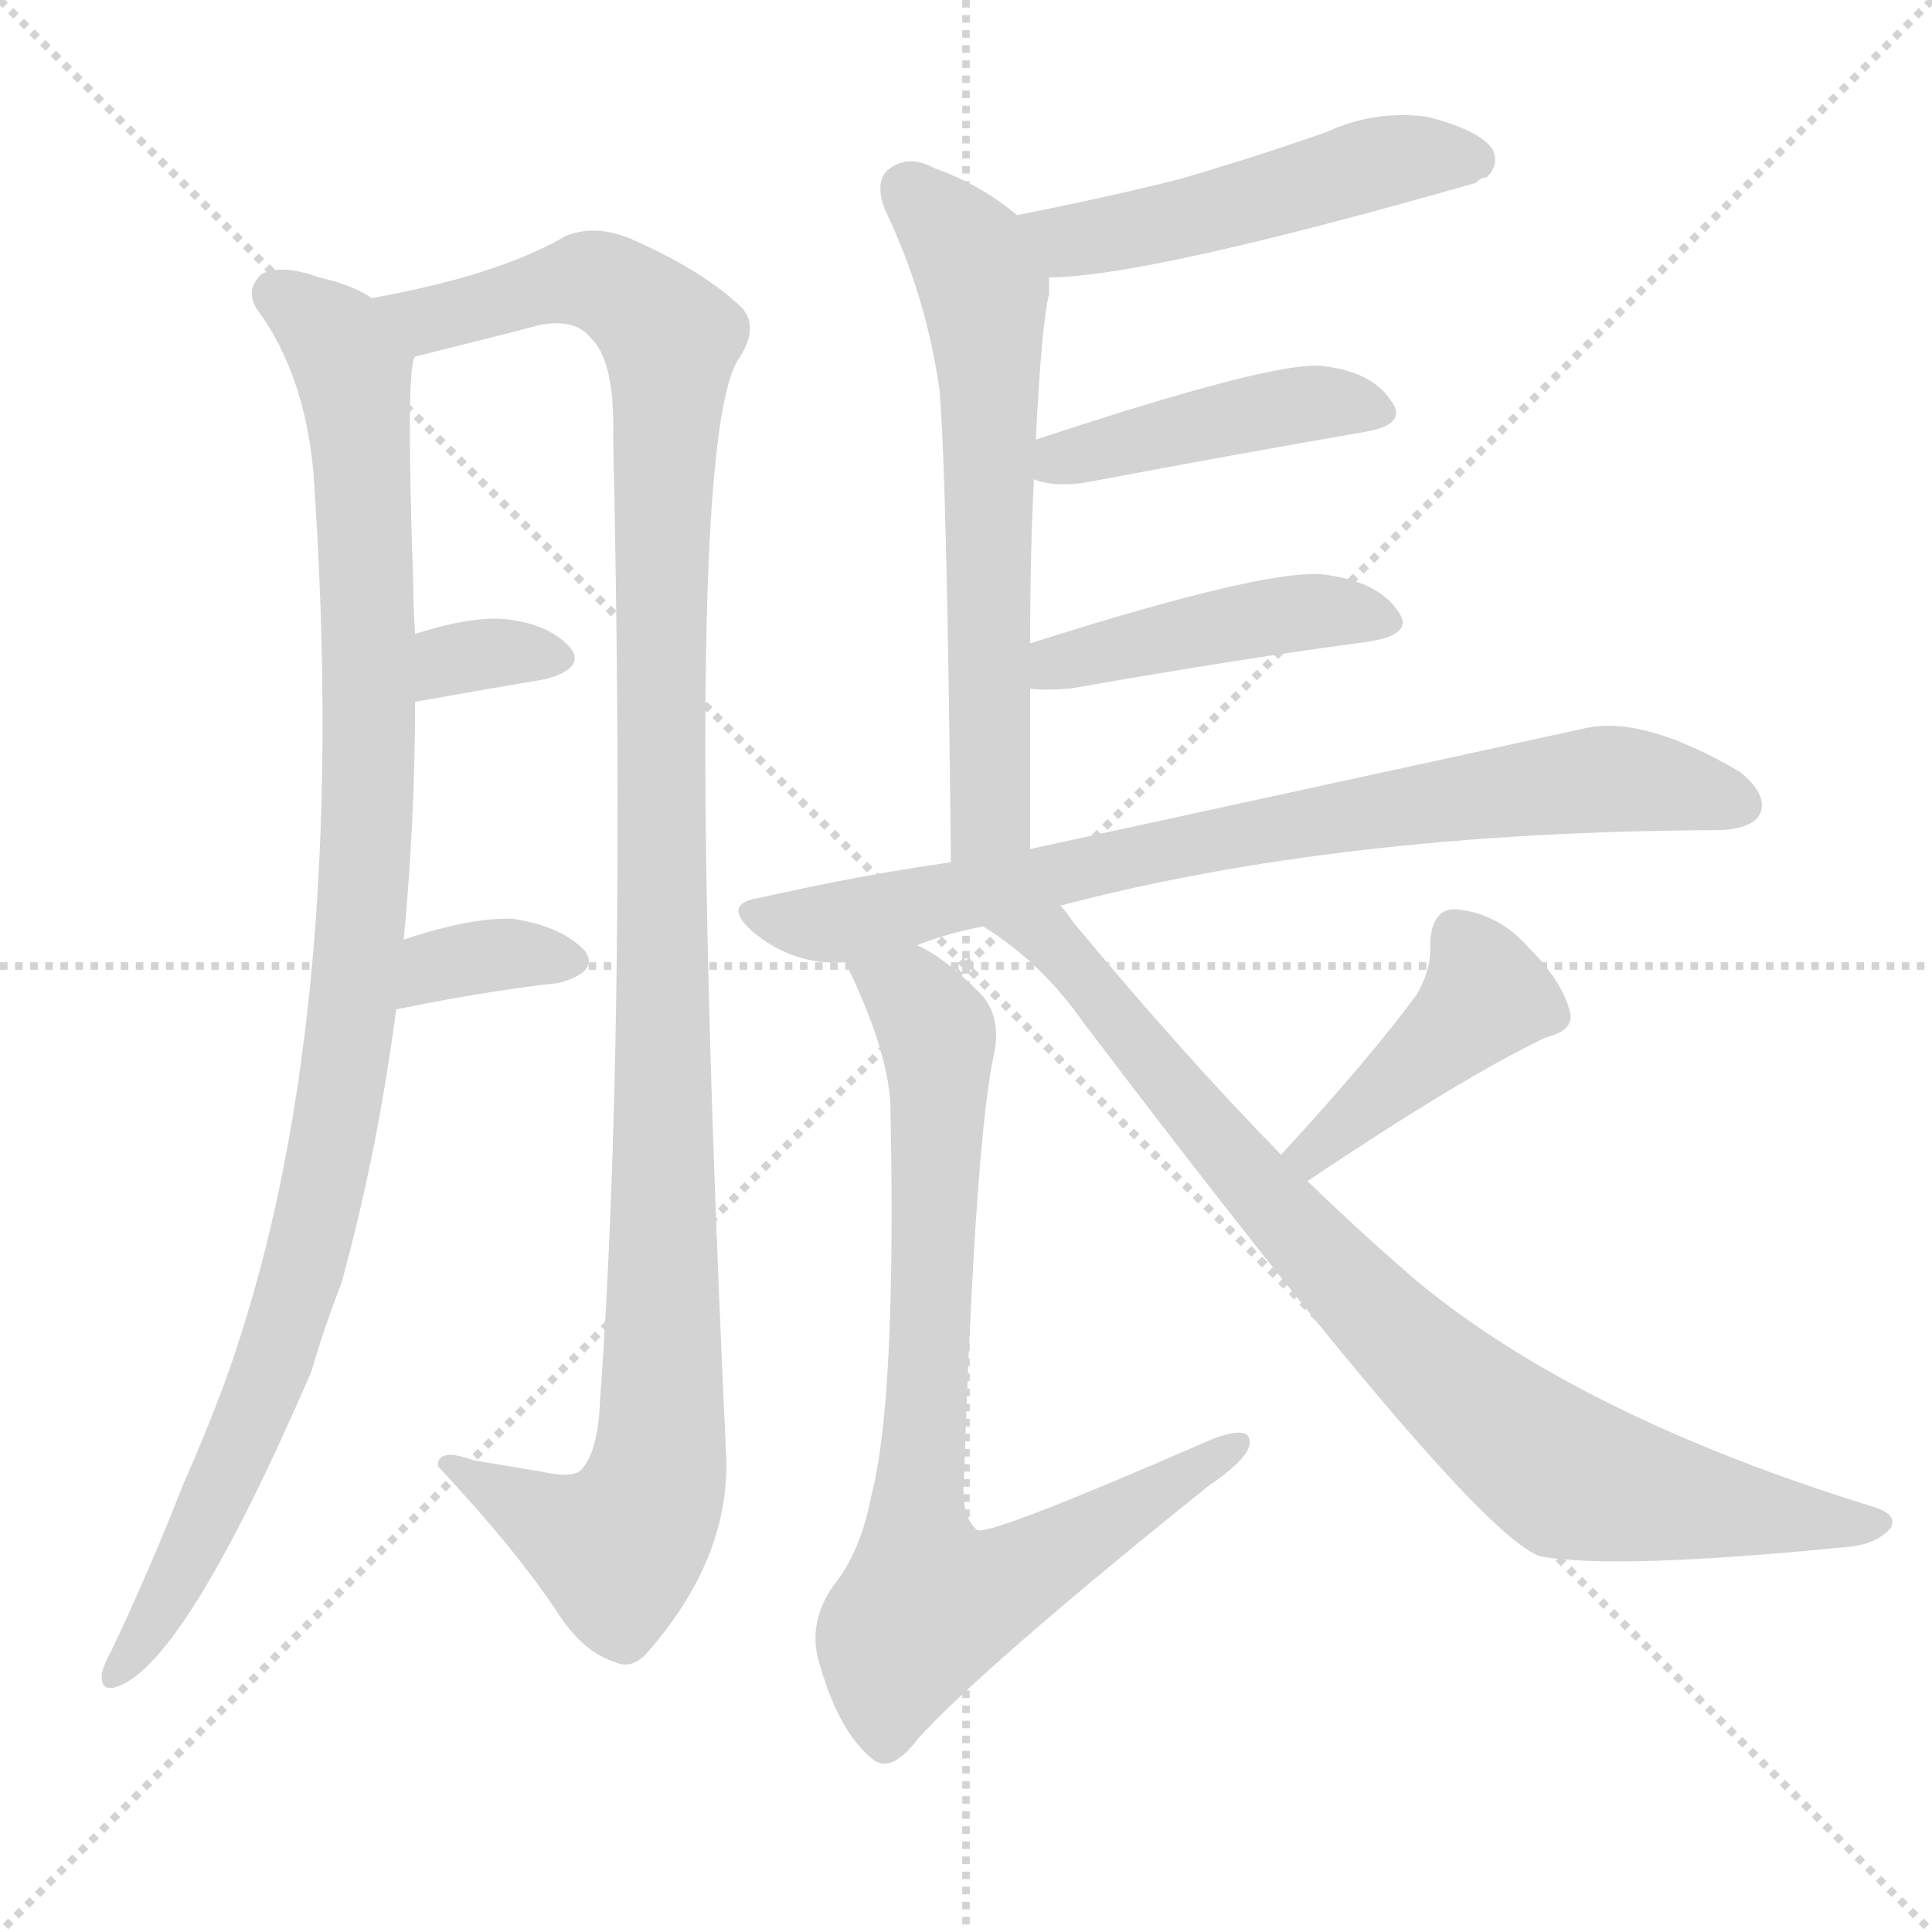
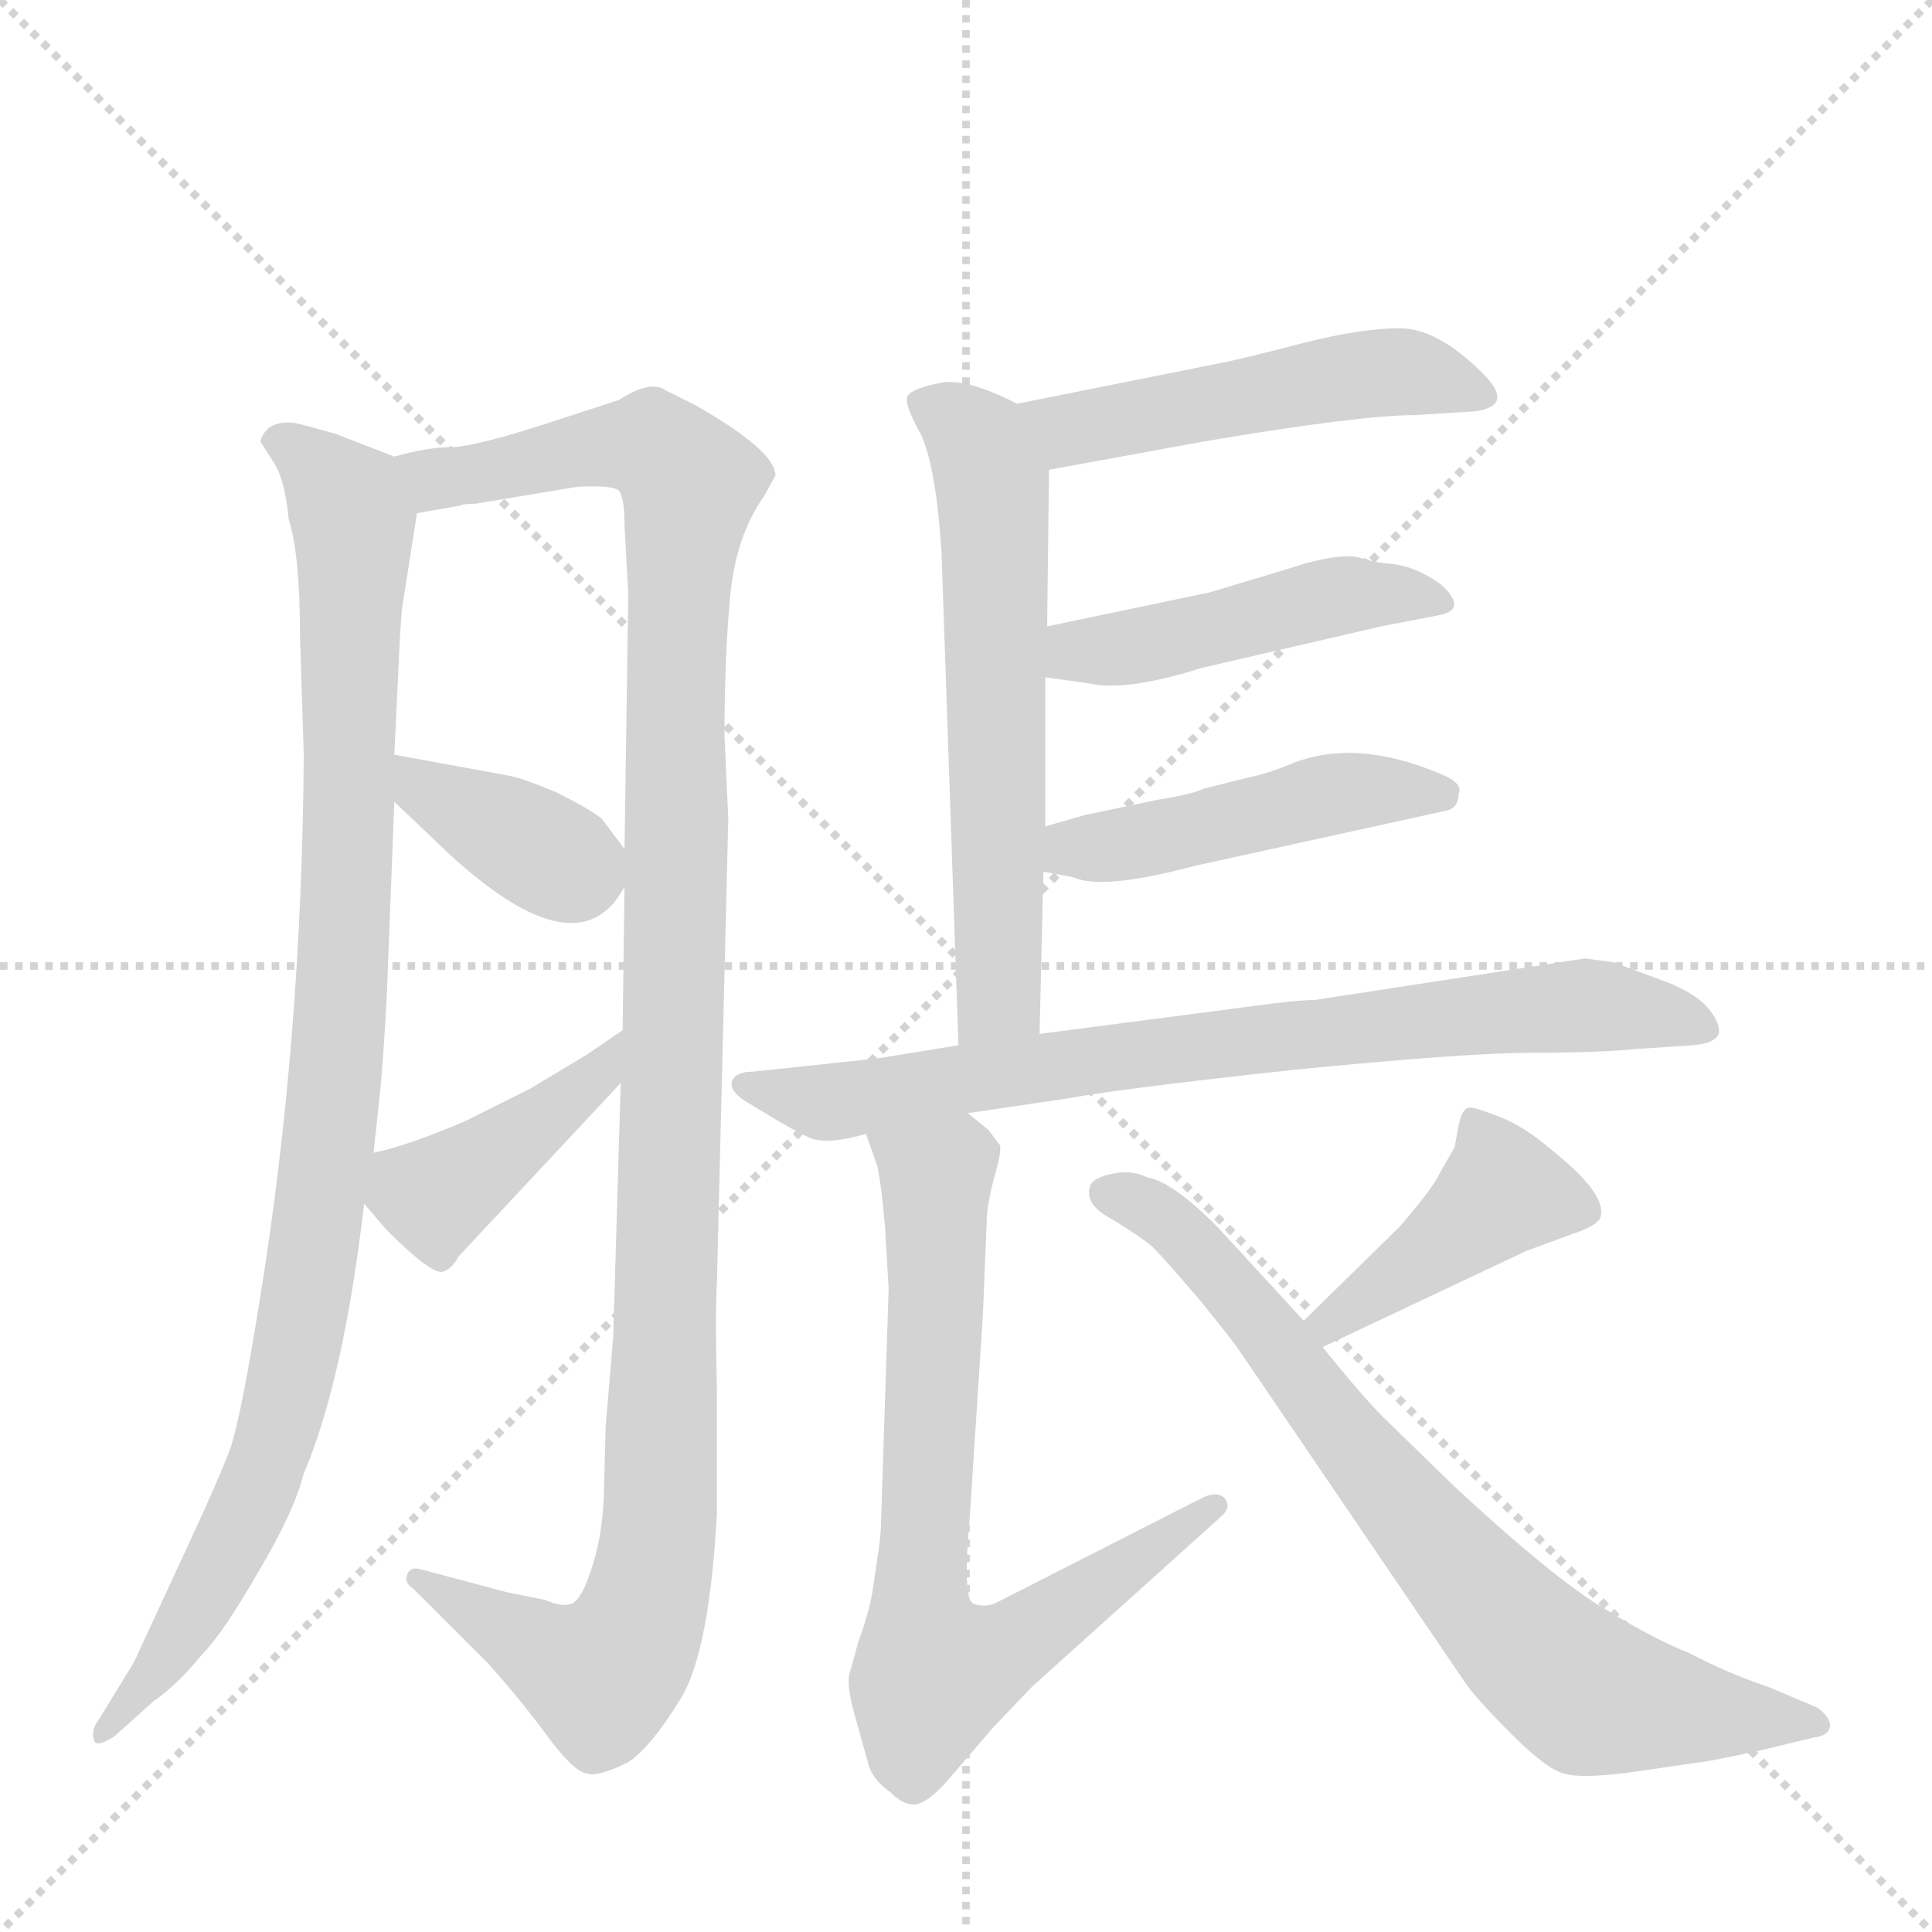
<svg xmlns="http://www.w3.org/2000/svg" version="1.1" viewBox="0 0 1024 1024">
  <g stroke="lightgray" stroke-dasharray="1,1" stroke-width="1" transform="scale(4, 4)">
    <line x1="0" y1="0" x2="256" y2="256" />
    <line x1="256" y1="0" x2="0" y2="256" />
    <line x1="128" y1="0" x2="128" y2="256" />
    <line x1="0" y1="128" x2="256" y2="128" />
  </g>
-   <g transform="scale(1, -1) translate(0, -900)">
+   <g transform="scale(1, -1) translate(0, -860)">
    <style type="text/css">
      
        @keyframes keyframes0 {
          from {
            stroke: blue;
-             stroke-dashoffset: 1029;
-             stroke-width: 128;
-           }
-           77% {
+             stroke-dashoffset: 985;
+             stroke-width: 128;
+           }
+           76% {
            animation-timing-function: step-end;
            stroke: blue;
            stroke-dashoffset: 0;
            stroke-width: 128;
          }
          to {
            stroke: black;
            stroke-width: 1024;
          }
        }
        #make-me-a-hanzi-animation-0 {
-           animation: keyframes0 1.087s both;
+           animation: keyframes0 1.052s both;
          animation-delay: 0s;
          animation-timing-function: linear;
        }
      
        @keyframes keyframes1 {
          from {
            stroke: blue;
-             stroke-dashoffset: 1158;
+             stroke-dashoffset: 1169;
            stroke-width: 128;
          }
          79% {
            animation-timing-function: step-end;
            stroke: blue;
            stroke-dashoffset: 0;
            stroke-width: 128;
          }
          to {
            stroke: black;
            stroke-width: 1024;
          }
        }
        #make-me-a-hanzi-animation-1 {
-           animation: keyframes1 1.192s both;
-           animation-delay: 1.087s;
+           animation: keyframes1 1.201s both;
+           animation-delay: 1.052s;
          animation-timing-function: linear;
        }
      
        @keyframes keyframes2 {
          from {
            stroke: blue;
-             stroke-dashoffset: 330;
-             stroke-width: 128;
-           }
-           52% {
+             stroke-dashoffset: 374;
+             stroke-width: 128;
+           }
+           55% {
            animation-timing-function: step-end;
            stroke: blue;
            stroke-dashoffset: 0;
            stroke-width: 128;
          }
          to {
            stroke: black;
            stroke-width: 1024;
          }
        }
        #make-me-a-hanzi-animation-2 {
-           animation: keyframes2 0.519s both;
-           animation-delay: 2.28s;
+           animation: keyframes2 0.554s both;
+           animation-delay: 2.253s;
          animation-timing-function: linear;
        }
      
        @keyframes keyframes3 {
          from {
            stroke: blue;
-             stroke-dashoffset: 347;
-             stroke-width: 128;
-           }
-           53% {
+             stroke-dashoffset: 415;
+             stroke-width: 128;
+           }
+           57% {
            animation-timing-function: step-end;
            stroke: blue;
            stroke-dashoffset: 0;
            stroke-width: 128;
          }
          to {
            stroke: black;
            stroke-width: 1024;
          }
        }
        #make-me-a-hanzi-animation-3 {
-           animation: keyframes3 0.532s both;
-           animation-delay: 2.798s;
+           animation: keyframes3 0.588s both;
+           animation-delay: 2.807s;
          animation-timing-function: linear;
        }
      
        @keyframes keyframes4 {
          from {
            stroke: blue;
-             stroke-dashoffset: 496;
+             stroke-dashoffset: 500;
            stroke-width: 128;
          }
          62% {
            animation-timing-function: step-end;
            stroke: blue;
            stroke-dashoffset: 0;
            stroke-width: 128;
          }
          to {
            stroke: black;
            stroke-width: 1024;
          }
        }
        #make-me-a-hanzi-animation-4 {
-           animation: keyframes4 0.654s both;
-           animation-delay: 3.331s;
+           animation: keyframes4 0.657s both;
+           animation-delay: 3.395s;
          animation-timing-function: linear;
        }
      
        @keyframes keyframes5 {
          from {
            stroke: blue;
-             stroke-dashoffset: 622;
+             stroke-dashoffset: 612;
            stroke-width: 128;
          }
          67% {
            animation-timing-function: step-end;
            stroke: blue;
            stroke-dashoffset: 0;
            stroke-width: 128;
          }
          to {
            stroke: black;
            stroke-width: 1024;
          }
        }
        #make-me-a-hanzi-animation-5 {
-           animation: keyframes5 0.756s both;
-           animation-delay: 3.984s;
+           animation: keyframes5 0.748s both;
+           animation-delay: 4.052s;
          animation-timing-function: linear;
        }
      
        @keyframes keyframes6 {
          from {
            stroke: blue;
-             stroke-dashoffset: 435;
-             stroke-width: 128;
-           }
-           59% {
+             stroke-dashoffset: 465;
+             stroke-width: 128;
+           }
+           60% {
            animation-timing-function: step-end;
            stroke: blue;
            stroke-dashoffset: 0;
            stroke-width: 128;
          }
          to {
            stroke: black;
            stroke-width: 1024;
          }
        }
        #make-me-a-hanzi-animation-6 {
-           animation: keyframes6 0.604s both;
-           animation-delay: 4.741s;
+           animation: keyframes6 0.628s both;
+           animation-delay: 4.8s;
          animation-timing-function: linear;
        }
      
        @keyframes keyframes7 {
          from {
            stroke: blue;
-             stroke-dashoffset: 442;
-             stroke-width: 128;
-           }
-           59% {
+             stroke-dashoffset: 465;
+             stroke-width: 128;
+           }
+           60% {
            animation-timing-function: step-end;
            stroke: blue;
            stroke-dashoffset: 0;
            stroke-width: 128;
          }
          to {
            stroke: black;
            stroke-width: 1024;
          }
        }
        #make-me-a-hanzi-animation-7 {
-           animation: keyframes7 0.61s both;
-           animation-delay: 5.345s;
+           animation: keyframes7 0.628s both;
+           animation-delay: 5.428s;
          animation-timing-function: linear;
        }
      
        @keyframes keyframes8 {
          from {
            stroke: blue;
-             stroke-dashoffset: 787;
-             stroke-width: 128;
-           }
-           72% {
+             stroke-dashoffset: 768;
+             stroke-width: 128;
+           }
+           71% {
            animation-timing-function: step-end;
            stroke: blue;
            stroke-dashoffset: 0;
            stroke-width: 128;
          }
          to {
            stroke: black;
            stroke-width: 1024;
          }
        }
        #make-me-a-hanzi-animation-8 {
-           animation: keyframes8 0.89s both;
-           animation-delay: 5.954s;
+           animation: keyframes8 0.875s both;
+           animation-delay: 6.057s;
          animation-timing-function: linear;
        }
      
        @keyframes keyframes9 {
          from {
            stroke: blue;
-             stroke-dashoffset: 796;
-             stroke-width: 128;
-           }
-           72% {
+             stroke-dashoffset: 731;
+             stroke-width: 128;
+           }
+           70% {
            animation-timing-function: step-end;
            stroke: blue;
            stroke-dashoffset: 0;
            stroke-width: 128;
          }
          to {
            stroke: black;
            stroke-width: 1024;
          }
        }
        #make-me-a-hanzi-animation-9 {
-           animation: keyframes9 0.898s both;
-           animation-delay: 6.845s;
+           animation: keyframes9 0.845s both;
+           animation-delay: 6.932s;
          animation-timing-function: linear;
        }
      
        @keyframes keyframes10 {
          from {
            stroke: blue;
-             stroke-dashoffset: 422;
+             stroke-dashoffset: 420;
            stroke-width: 128;
          }
          58% {
            animation-timing-function: step-end;
            stroke: blue;
            stroke-dashoffset: 0;
            stroke-width: 128;
          }
          to {
            stroke: black;
            stroke-width: 1024;
          }
        }
        #make-me-a-hanzi-animation-10 {
-           animation: keyframes10 0.593s both;
-           animation-delay: 7.743s;
+           animation: keyframes10 0.592s both;
+           animation-delay: 7.777s;
          animation-timing-function: linear;
        }
      
        @keyframes keyframes11 {
          from {
            stroke: blue;
-             stroke-dashoffset: 845;
-             stroke-width: 128;
-           }
-           73% {
+             stroke-dashoffset: 748;
+             stroke-width: 128;
+           }
+           71% {
            animation-timing-function: step-end;
            stroke: blue;
            stroke-dashoffset: 0;
            stroke-width: 128;
          }
          to {
            stroke: black;
            stroke-width: 1024;
          }
        }
        #make-me-a-hanzi-animation-11 {
-           animation: keyframes11 0.938s both;
-           animation-delay: 8.336s;
+           animation: keyframes11 0.859s both;
+           animation-delay: 8.368s;
          animation-timing-function: linear;
        }
      
    </style>
-     <path d="M 214 402 Q 220 466 220 528 L 220 564 Q 219 579 219 592 Q 215 706 220 711 C 222 731 222 731 197 742 Q 187 749 169 753 Q 150 760 139 755 Q 129 746 137 735 Q 161 702 166 651 Q 187 354 119 167 Q 109 140 97 113 Q 79 67 59 25 Q 55 18 54 13 Q 53 3 62 6 Q 98 18 165 173 Q 172 197 181 220 Q 200 289 210 365 L 214 402 Z" fill="lightgray" />
-     <path d="M 220 711 Q 280 726 287 728 Q 305 731 313 721 Q 326 709 325 668 Q 332 349 318 157 Q 317 132 309 122 Q 305 116 287 120 L 251 126 Q 232 133 232 123 Q 275 77 297 43 Q 310 24 326 19 Q 335 15 343 24 Q 386 73 385 126 Q 360 657 391 709 Q 404 728 391 739 Q 370 758 333 774 Q 315 781 300 775 Q 264 754 197 742 C 168 736 191 704 220 711 Z" fill="lightgray" />
-     <path d="M 220 528 Q 259 535 289 540 Q 311 546 302 557 Q 290 570 266 572 Q 248 573 220 564 C 191 555 190 523 220 528 Z" fill="lightgray" />
-     <path d="M 210 365 Q 259 375 296 379 Q 318 385 310 396 Q 298 409 272 413 Q 250 414 214 402 C 185 393 181 359 210 365 Z" fill="lightgray" />
-     <path d="M 556 753 Q 607 753 782 803 Q 785 806 788 806 Q 795 813 791 821 Q 784 831 757 838 Q 729 842 703 830 Q 666 817 625 805 Q 585 795 539 786 C 510 780 526 752 556 753 Z" fill="lightgray" />
-     <path d="M 546 450 Q 546 496 546 535 L 546 559 Q 546 607 548 646 L 549 667 Q 552 728 556 744 Q 556 748 556 753 C 557 772 557 772 539 786 Q 520 802 495 811 Q 482 818 472 811 Q 463 805 469 789 Q 491 743 498 693 Q 502 644 504 443 C 504 413 546 420 546 450 Z" fill="lightgray" />
-     <path d="M 548 646 Q 557 642 574 644 Q 659 660 723 671 Q 747 675 737 688 Q 727 703 701 706 Q 676 709 549 667 C 521 658 519 655 548 646 Z" fill="lightgray" />
-     <path d="M 546 535 Q 553 534 567 535 Q 658 551 726 560 Q 750 564 741 576 Q 731 591 705 595 Q 678 601 546 559 C 517 550 516 537 546 535 Z" fill="lightgray" />
-     <path d="M 562 420 Q 710 459 908 460 Q 929 460 933 469 Q 937 479 922 491 Q 871 521 840 514 Q 813 508 546 450 L 504 443 Q 455 436 402 424 Q 383 421 398 407 Q 420 388 448 390 L 486 399 Q 501 405 521 409 L 562 420 Z" fill="lightgray" />
-     <path d="M 448 390 Q 472 341 472 311 Q 475 158 462 108 Q 456 77 442 60 Q 427 39 435 16 Q 445 -18 462 -32 Q 472 -41 487 -21 Q 523 18 640 112 Q 659 125 662 133 Q 665 146 642 137 Q 525 86 518 89 Q 509 96 511 118 Q 517 298 527 342 Q 531 363 518 375 Q 500 393 486 399 C 460 415 435 417 448 390 Z" fill="lightgray" />
-     <path d="M 693 274 Q 775 329 819 350 Q 835 354 832 364 Q 828 380 810 398 Q 794 416 772 418 Q 759 419 758 400 Q 759 387 751 373 Q 726 339 679 288 C 659 266 668 257 693 274 Z" fill="lightgray" />
-     <path d="M 679 288 Q 628 340 569 411 Q 565 417 562 420 C 543 443 496 426 521 409 Q 552 390 575 357 Q 782 84 817 75 Q 857 68 978 80 Q 994 81 1002 90 Q 1006 97 994 101 Q 838 149 751 221 Q 723 245 693 274 L 679 288 Z" fill="lightgray" />
+     <path d="M 209 618 L 178 630 Q 157 636 155 636 Q 141 637 138 626 L 145 615 Q 151 606 153 585 Q 159 566 159 523 L 161 460 Q 160 309 138 173 Q 128 110 122 92 Q 115 74 102 46 L 71 -21 L 52 -52 Q 48 -57 50 -63 Q 52 -66 61 -60 L 81 -42 Q 94 -33 107 -17 Q 118 -6 137 27 Q 156 59 161 79 Q 182 128 193 222 L 198 249 L 201 277 Q 203 295 205 332 L 209 435 L 209 460 L 212 523 L 213 537 L 221 588 C 225 612 225 612 209 618 Z" fill="lightgray" />
+     <path d="M 329 286 L 325 151 L 321 104 L 320 66 Q 319 44 313 27 Q 308 12 303 10 Q 298 8 289 12 L 269 16 L 224 28 Q 218 30 216 26 Q 214 21 219 18 L 259 -22 Q 276 -41 290 -60 Q 304 -79 311 -80 Q 317 -82 333 -74 Q 345 -66 361 -40 Q 376 -15 380 58 L 380 122 Q 379 163 380 181 L 386 426 L 384 470 Q 384 512 387 544 Q 390 576 405 597 L 411 608 Q 411 621 369 645 L 353 653 Q 345 659 328 648 L 285 634 Q 250 623 239 623 Q 227 623 209 618 C 179 613 191 583 221 588 L 244 592 Q 245 593 252 593 L 306 602 Q 324 603 328 600 Q 331 596 331 582 L 333 545 L 331 410 L 331 390 L 330 314 L 329 286 Z" fill="lightgray" />
+     <path d="M 209 435 L 228 417 Q 305 341 331 390 C 338 401 338 401 331 410 L 319 426 Q 313 431 295 440 Q 276 448 269 449 L 209 460 C 179 465 187 456 209 435 Z" fill="lightgray" />
+     <path d="M 193 222 L 205 208 Q 229 184 235 186 Q 240 188 243 194 L 329 286 C 349 308 355 331 330 314 L 311 301 L 281 283 L 247 266 Q 217 253 198 249 C 175 243 175 243 193 222 Z" fill="lightgray" />
+     <path d="M 556 611 L 638 626 Q 721 640 750 640 L 782 642 Q 803 645 786 662 Q 762 686 742 686 Q 721 686 690 678 Q 659 670 649 668 L 539 646 C 510 640 526 606 556 611 Z" fill="lightgray" />
+     <path d="M 551 312 L 553 398 L 554 422 L 554 501 L 555 528 L 556 611 C 556 638 556 638 539 646 Q 512 660 498 657 Q 483 654 481 650 Q 479 646 488 630 Q 496 613 499 568 L 508 306 C 509 276 550 282 551 312 Z" fill="lightgray" />
+     <path d="M 554 501 L 576 498 Q 596 493 637 506 L 732 528 L 763 534 Q 778 537 764 550 Q 752 559 739 561 Q 726 562 724 564 L 722 564 Q 711 568 681 558 L 641 546 L 555 528 C 526 522 524 505 554 501 Z" fill="lightgray" />
+     <path d="M 553 398 L 569 395 Q 584 388 633 401 L 765 430 Q 773 431 773 439 Q 776 445 763 450 Q 718 469 684 455 Q 672 450 662 448 L 638 442 Q 632 439 613 436 L 575 428 L 554 422 C 525 414 524 404 553 398 Z" fill="lightgray" />
+     <path d="M 513 270 L 567 278 Q 594 283 686 293 Q 777 302 812 302 Q 847 302 867 304 L 897 306 Q 909 307 911 312 Q 912 318 905 326 Q 898 334 882 340 L 855 350 L 840 352 L 697 330 Q 688 330 666 327 L 551 312 L 508 306 L 465 299 L 399 292 Q 390 292 388 287 Q 386 281 399 274 Q 420 261 429 257 Q 438 253 459 259 L 513 270 Z" fill="lightgray" />
+     <path d="M 469 211 L 471 177 L 467 54 Q 467 46 465 34 L 463 20 Q 461 6 455 -10 L 450 -28 Q 449 -35 453 -49 L 460 -74 Q 462 -83 472 -90 Q 480 -98 487 -96 Q 493 -94 502 -84 L 526 -56 L 547 -34 L 647 56 Q 653 61 649 66 Q 645 70 637 66 L 527 10 Q 521 8 516 10 Q 510 12 514 56 L 521 164 L 523 213 Q 523 221 527 236 Q 531 250 530 253 L 524 261 L 513 270 C 490 290 449 287 459 259 L 465 242 Q 467 233 469 211 Z" fill="lightgray" />
+     <path d="M 742 210 L 691 160 C 670 139 674 133 701 146 L 809 197 L 839 208 Q 846 211 848 214 Q 853 226 823 250 Q 808 263 795 268 Q 782 273 779 273 Q 775 273 773 263 L 771 252 L 763 238 Q 760 231 742 210 Z" fill="lightgray" />
+     <path d="M 691 160 L 645 210 Q 621 234 608 236 Q 600 240 590 238 Q 580 236 578 232 Q 574 222 589 214 Q 604 205 611 199 Q 617 193 635 172 Q 653 150 657 144 L 776 -31 Q 782 -40 801 -59 Q 820 -78 829 -80 Q 838 -83 867 -79 L 901 -74 Q 904 -74 932 -68 L 961 -61 Q 970 -60 970 -54 Q 969 -49 963 -45 L 937 -34 Q 916 -27 895 -16 Q 877 -9 851 7 Q 825 22 771 72 L 733 109 Q 722 120 701 146 L 691 160 Z" fill="lightgray" />
    <clipPath id="make-me-a-hanzi-clip-0">
-       <path d="M 214 402 Q 220 466 220 528 L 220 564 Q 219 579 219 592 Q 215 706 220 711 C 222 731 222 731 197 742 Q 187 749 169 753 Q 150 760 139 755 Q 129 746 137 735 Q 161 702 166 651 Q 187 354 119 167 Q 109 140 97 113 Q 79 67 59 25 Q 55 18 54 13 Q 53 3 62 6 Q 98 18 165 173 Q 172 197 181 220 Q 200 289 210 365 L 214 402 Z" />
-     </clipPath>
-     <path clip-path="url(#make-me-a-hanzi-clip-0)" d="M 147 744 L 185 709 L 193 652 L 196 490 L 188 374 L 165 245 L 141 166 L 101 75 L 62 14" fill="none" id="make-me-a-hanzi-animation-0" stroke-dasharray="901 1802" stroke-linecap="round" />
+       <path d="M 209 618 L 178 630 Q 157 636 155 636 Q 141 637 138 626 L 145 615 Q 151 606 153 585 Q 159 566 159 523 L 161 460 Q 160 309 138 173 Q 128 110 122 92 Q 115 74 102 46 L 71 -21 L 52 -52 Q 48 -57 50 -63 Q 52 -66 61 -60 L 81 -42 Q 94 -33 107 -17 Q 118 -6 137 27 Q 156 59 161 79 Q 182 128 193 222 L 198 249 L 201 277 Q 203 295 205 332 L 209 435 L 209 460 L 212 523 L 213 537 L 221 588 C 225 612 225 612 209 618 Z" />
+     </clipPath>
+     <path clip-path="url(#make-me-a-hanzi-clip-0)" d="M 148 625 L 174 606 L 187 584 L 182 340 L 167 198 L 146 99 L 130 57 L 92 -13 L 55 -58" fill="none" id="make-me-a-hanzi-animation-0" stroke-dasharray="857 1714" stroke-linecap="round" />
    <clipPath id="make-me-a-hanzi-clip-1">
-       <path d="M 220 711 Q 280 726 287 728 Q 305 731 313 721 Q 326 709 325 668 Q 332 349 318 157 Q 317 132 309 122 Q 305 116 287 120 L 251 126 Q 232 133 232 123 Q 275 77 297 43 Q 310 24 326 19 Q 335 15 343 24 Q 386 73 385 126 Q 360 657 391 709 Q 404 728 391 739 Q 370 758 333 774 Q 315 781 300 775 Q 264 754 197 742 C 168 736 191 704 220 711 Z" />
-     </clipPath>
-     <path clip-path="url(#make-me-a-hanzi-clip-1)" d="M 207 741 L 229 731 L 311 752 L 349 729 L 355 717 L 350 619 L 349 120 L 342 99 L 324 81 L 242 120" fill="none" id="make-me-a-hanzi-animation-1" stroke-dasharray="1030 2060" stroke-linecap="round" />
+       <path d="M 329 286 L 325 151 L 321 104 L 320 66 Q 319 44 313 27 Q 308 12 303 10 Q 298 8 289 12 L 269 16 L 224 28 Q 218 30 216 26 Q 214 21 219 18 L 259 -22 Q 276 -41 290 -60 Q 304 -79 311 -80 Q 317 -82 333 -74 Q 345 -66 361 -40 Q 376 -15 380 58 L 380 122 Q 379 163 380 181 L 386 426 L 384 470 Q 384 512 387 544 Q 390 576 405 597 L 411 608 Q 411 621 369 645 L 353 653 Q 345 659 328 648 L 285 634 Q 250 623 239 623 Q 227 623 209 618 C 179 613 191 583 221 588 L 244 592 Q 245 593 252 593 L 306 602 Q 324 603 328 600 Q 331 596 331 582 L 333 545 L 331 410 L 331 390 L 330 314 L 329 286 Z" />
+     </clipPath>
+     <path clip-path="url(#make-me-a-hanzi-clip-1)" d="M 218 616 L 231 606 L 345 624 L 366 604 L 358 507 L 350 50 L 344 17 L 336 -7 L 319 -29 L 221 23" fill="none" id="make-me-a-hanzi-animation-1" stroke-dasharray="1041 2082" stroke-linecap="round" />
    <clipPath id="make-me-a-hanzi-clip-2">
-       <path d="M 220 528 Q 259 535 289 540 Q 311 546 302 557 Q 290 570 266 572 Q 248 573 220 564 C 191 555 190 523 220 528 Z" />
-     </clipPath>
-     <path clip-path="url(#make-me-a-hanzi-clip-2)" d="M 227 534 L 234 546 L 248 553 L 292 551" fill="none" id="make-me-a-hanzi-animation-2" stroke-dasharray="202 404" stroke-linecap="round" />
+       <path d="M 209 435 L 228 417 Q 305 341 331 390 C 338 401 338 401 331 410 L 319 426 Q 313 431 295 440 Q 276 448 269 449 L 209 460 C 179 465 187 456 209 435 Z" />
+     </clipPath>
+     <path clip-path="url(#make-me-a-hanzi-clip-2)" d="M 216 454 L 224 441 L 302 400 L 316 405" fill="none" id="make-me-a-hanzi-animation-2" stroke-dasharray="246 492" stroke-linecap="round" />
    <clipPath id="make-me-a-hanzi-clip-3">
-       <path d="M 210 365 Q 259 375 296 379 Q 318 385 310 396 Q 298 409 272 413 Q 250 414 214 402 C 185 393 181 359 210 365 Z" />
-     </clipPath>
-     <path clip-path="url(#make-me-a-hanzi-clip-3)" d="M 217 370 L 225 382 L 243 391 L 299 391" fill="none" id="make-me-a-hanzi-animation-3" stroke-dasharray="219 438" stroke-linecap="round" />
+       <path d="M 193 222 L 205 208 Q 229 184 235 186 Q 240 188 243 194 L 329 286 C 349 308 355 331 330 314 L 311 301 L 281 283 L 247 266 Q 217 253 198 249 C 175 243 175 243 193 222 Z" />
+     </clipPath>
+     <path clip-path="url(#make-me-a-hanzi-clip-3)" d="M 234 195 L 230 226 L 291 268 L 328 307" fill="none" id="make-me-a-hanzi-animation-3" stroke-dasharray="287 574" stroke-linecap="round" />
    <clipPath id="make-me-a-hanzi-clip-4">
-       <path d="M 556 753 Q 607 753 782 803 Q 785 806 788 806 Q 795 813 791 821 Q 784 831 757 838 Q 729 842 703 830 Q 666 817 625 805 Q 585 795 539 786 C 510 780 526 752 556 753 Z" />
-     </clipPath>
-     <path clip-path="url(#make-me-a-hanzi-clip-4)" d="M 547 783 L 574 773 L 728 813 L 780 815" fill="none" id="make-me-a-hanzi-animation-4" stroke-dasharray="368 736" stroke-linecap="round" />
+       <path d="M 556 611 L 638 626 Q 721 640 750 640 L 782 642 Q 803 645 786 662 Q 762 686 742 686 Q 721 686 690 678 Q 659 670 649 668 L 539 646 C 510 640 526 606 556 611 Z" />
+     </clipPath>
+     <path clip-path="url(#make-me-a-hanzi-clip-4)" d="M 547 643 L 567 632 L 744 663 L 784 652" fill="none" id="make-me-a-hanzi-animation-4" stroke-dasharray="372 744" stroke-linecap="round" />
    <clipPath id="make-me-a-hanzi-clip-5">
-       <path d="M 546 450 Q 546 496 546 535 L 546 559 Q 546 607 548 646 L 549 667 Q 552 728 556 744 Q 556 748 556 753 C 557 772 557 772 539 786 Q 520 802 495 811 Q 482 818 472 811 Q 463 805 469 789 Q 491 743 498 693 Q 502 644 504 443 C 504 413 546 420 546 450 Z" />
-     </clipPath>
-     <path clip-path="url(#make-me-a-hanzi-clip-5)" d="M 482 799 L 514 765 L 522 745 L 525 468 L 509 455" fill="none" id="make-me-a-hanzi-animation-5" stroke-dasharray="494 988" stroke-linecap="round" />
+       <path d="M 551 312 L 553 398 L 554 422 L 554 501 L 555 528 L 556 611 C 556 638 556 638 539 646 Q 512 660 498 657 Q 483 654 481 650 Q 479 646 488 630 Q 496 613 499 568 L 508 306 C 509 276 550 282 551 312 Z" />
+     </clipPath>
+     <path clip-path="url(#make-me-a-hanzi-clip-5)" d="M 487 647 L 518 626 L 527 591 L 529 332 L 514 314" fill="none" id="make-me-a-hanzi-animation-5" stroke-dasharray="484 968" stroke-linecap="round" />
    <clipPath id="make-me-a-hanzi-clip-6">
-       <path d="M 548 646 Q 557 642 574 644 Q 659 660 723 671 Q 747 675 737 688 Q 727 703 701 706 Q 676 709 549 667 C 521 658 519 655 548 646 Z" />
-     </clipPath>
-     <path clip-path="url(#make-me-a-hanzi-clip-6)" d="M 555 651 L 566 660 L 685 685 L 728 681" fill="none" id="make-me-a-hanzi-animation-6" stroke-dasharray="307 614" stroke-linecap="round" />
+       <path d="M 554 501 L 576 498 Q 596 493 637 506 L 732 528 L 763 534 Q 778 537 764 550 Q 752 559 739 561 Q 726 562 724 564 L 722 564 Q 711 568 681 558 L 641 546 L 555 528 C 526 522 524 505 554 501 Z" />
+     </clipPath>
+     <path clip-path="url(#make-me-a-hanzi-clip-6)" d="M 560 508 L 571 515 L 622 521 L 715 545 L 763 542" fill="none" id="make-me-a-hanzi-animation-6" stroke-dasharray="337 674" stroke-linecap="round" />
    <clipPath id="make-me-a-hanzi-clip-7">
-       <path d="M 546 535 Q 553 534 567 535 Q 658 551 726 560 Q 750 564 741 576 Q 731 591 705 595 Q 678 601 546 559 C 517 550 516 537 546 535 Z" />
-     </clipPath>
-     <path clip-path="url(#make-me-a-hanzi-clip-7)" d="M 551 541 L 584 556 L 669 573 L 709 577 L 731 570" fill="none" id="make-me-a-hanzi-animation-7" stroke-dasharray="314 628" stroke-linecap="round" />
+       <path d="M 553 398 L 569 395 Q 584 388 633 401 L 765 430 Q 773 431 773 439 Q 776 445 763 450 Q 718 469 684 455 Q 672 450 662 448 L 638 442 Q 632 439 613 436 L 575 428 L 554 422 C 525 414 524 404 553 398 Z" />
+     </clipPath>
+     <path clip-path="url(#make-me-a-hanzi-clip-7)" d="M 558 404 L 708 439 L 763 440" fill="none" id="make-me-a-hanzi-animation-7" stroke-dasharray="337 674" stroke-linecap="round" />
    <clipPath id="make-me-a-hanzi-clip-8">
-       <path d="M 562 420 Q 710 459 908 460 Q 929 460 933 469 Q 937 479 922 491 Q 871 521 840 514 Q 813 508 546 450 L 504 443 Q 455 436 402 424 Q 383 421 398 407 Q 420 388 448 390 L 486 399 Q 501 405 521 409 L 562 420 Z" />
-     </clipPath>
-     <path clip-path="url(#make-me-a-hanzi-clip-8)" d="M 400 416 L 450 412 L 639 456 L 840 486 L 875 486 L 922 474" fill="none" id="make-me-a-hanzi-animation-8" stroke-dasharray="659 1318" stroke-linecap="round" />
+       <path d="M 513 270 L 567 278 Q 594 283 686 293 Q 777 302 812 302 Q 847 302 867 304 L 897 306 Q 909 307 911 312 Q 912 318 905 326 Q 898 334 882 340 L 855 350 L 840 352 L 697 330 Q 688 330 666 327 L 551 312 L 508 306 L 465 299 L 399 292 Q 390 292 388 287 Q 386 281 399 274 Q 420 261 429 257 Q 438 253 459 259 L 513 270 Z" />
+     </clipPath>
+     <path clip-path="url(#make-me-a-hanzi-clip-8)" d="M 395 286 L 446 276 L 575 298 L 793 324 L 854 327 L 901 316" fill="none" id="make-me-a-hanzi-animation-8" stroke-dasharray="640 1280" stroke-linecap="round" />
    <clipPath id="make-me-a-hanzi-clip-9">
-       <path d="M 448 390 Q 472 341 472 311 Q 475 158 462 108 Q 456 77 442 60 Q 427 39 435 16 Q 445 -18 462 -32 Q 472 -41 487 -21 Q 523 18 640 112 Q 659 125 662 133 Q 665 146 642 137 Q 525 86 518 89 Q 509 96 511 118 Q 517 298 527 342 Q 531 363 518 375 Q 500 393 486 399 C 460 415 435 417 448 390 Z" />
-     </clipPath>
-     <path clip-path="url(#make-me-a-hanzi-clip-9)" d="M 456 384 L 482 373 L 497 350 L 494 195 L 485 95 L 492 49 L 522 56 L 553 72 L 652 133" fill="none" id="make-me-a-hanzi-animation-9" stroke-dasharray="668 1336" stroke-linecap="round" />
+       <path d="M 469 211 L 471 177 L 467 54 Q 467 46 465 34 L 463 20 Q 461 6 455 -10 L 450 -28 Q 449 -35 453 -49 L 460 -74 Q 462 -83 472 -90 Q 480 -98 487 -96 Q 493 -94 502 -84 L 526 -56 L 547 -34 L 647 56 Q 653 61 649 66 Q 645 70 637 66 L 527 10 Q 521 8 516 10 Q 510 12 514 56 L 521 164 L 523 213 Q 523 221 527 236 Q 531 250 530 253 L 524 261 L 513 270 C 490 290 449 287 459 259 L 465 242 Q 467 233 469 211 Z" />
+     </clipPath>
+     <path clip-path="url(#make-me-a-hanzi-clip-9)" d="M 466 257 L 497 236 L 487 7 L 495 -27 L 537 -12 L 643 62" fill="none" id="make-me-a-hanzi-animation-9" stroke-dasharray="603 1206" stroke-linecap="round" />
    <clipPath id="make-me-a-hanzi-clip-10">
-       <path d="M 693 274 Q 775 329 819 350 Q 835 354 832 364 Q 828 380 810 398 Q 794 416 772 418 Q 759 419 758 400 Q 759 387 751 373 Q 726 339 679 288 C 659 266 668 257 693 274 Z" />
-     </clipPath>
-     <path clip-path="url(#make-me-a-hanzi-clip-10)" d="M 772 404 L 788 372 L 696 290 L 689 291" fill="none" id="make-me-a-hanzi-animation-10" stroke-dasharray="294 588" stroke-linecap="round" />
+       <path d="M 742 210 L 691 160 C 670 139 674 133 701 146 L 809 197 L 839 208 Q 846 211 848 214 Q 853 226 823 250 Q 808 263 795 268 Q 782 273 779 273 Q 775 273 773 263 L 771 252 L 763 238 Q 760 231 742 210 Z" />
+     </clipPath>
+     <path clip-path="url(#make-me-a-hanzi-clip-10)" d="M 839 218 L 796 228 L 705 159 L 700 161" fill="none" id="make-me-a-hanzi-animation-10" stroke-dasharray="292 584" stroke-linecap="round" />
    <clipPath id="make-me-a-hanzi-clip-11">
-       <path d="M 679 288 Q 628 340 569 411 Q 565 417 562 420 C 543 443 496 426 521 409 Q 552 390 575 357 Q 782 84 817 75 Q 857 68 978 80 Q 994 81 1002 90 Q 1006 97 994 101 Q 838 149 751 221 Q 723 245 693 274 L 679 288 Z" />
-     </clipPath>
-     <path clip-path="url(#make-me-a-hanzi-clip-11)" d="M 529 407 L 556 403 L 676 258 L 745 187 L 826 121 L 891 104 L 993 92" fill="none" id="make-me-a-hanzi-animation-11" stroke-dasharray="717 1434" stroke-linecap="round" />
+       <path d="M 691 160 L 645 210 Q 621 234 608 236 Q 600 240 590 238 Q 580 236 578 232 Q 574 222 589 214 Q 604 205 611 199 Q 617 193 635 172 Q 653 150 657 144 L 776 -31 Q 782 -40 801 -59 Q 820 -78 829 -80 Q 838 -83 867 -79 L 901 -74 Q 904 -74 932 -68 L 961 -61 Q 970 -60 970 -54 Q 969 -49 963 -45 L 937 -34 Q 916 -27 895 -16 Q 877 -9 851 7 Q 825 22 771 72 L 733 109 Q 722 120 701 146 L 691 160 Z" />
+     </clipPath>
+     <path clip-path="url(#make-me-a-hanzi-clip-11)" d="M 588 228 L 628 206 L 781 18 L 842 -38 L 962 -53" fill="none" id="make-me-a-hanzi-animation-11" stroke-dasharray="620 1240" stroke-linecap="round" />
  </g>
</svg>
